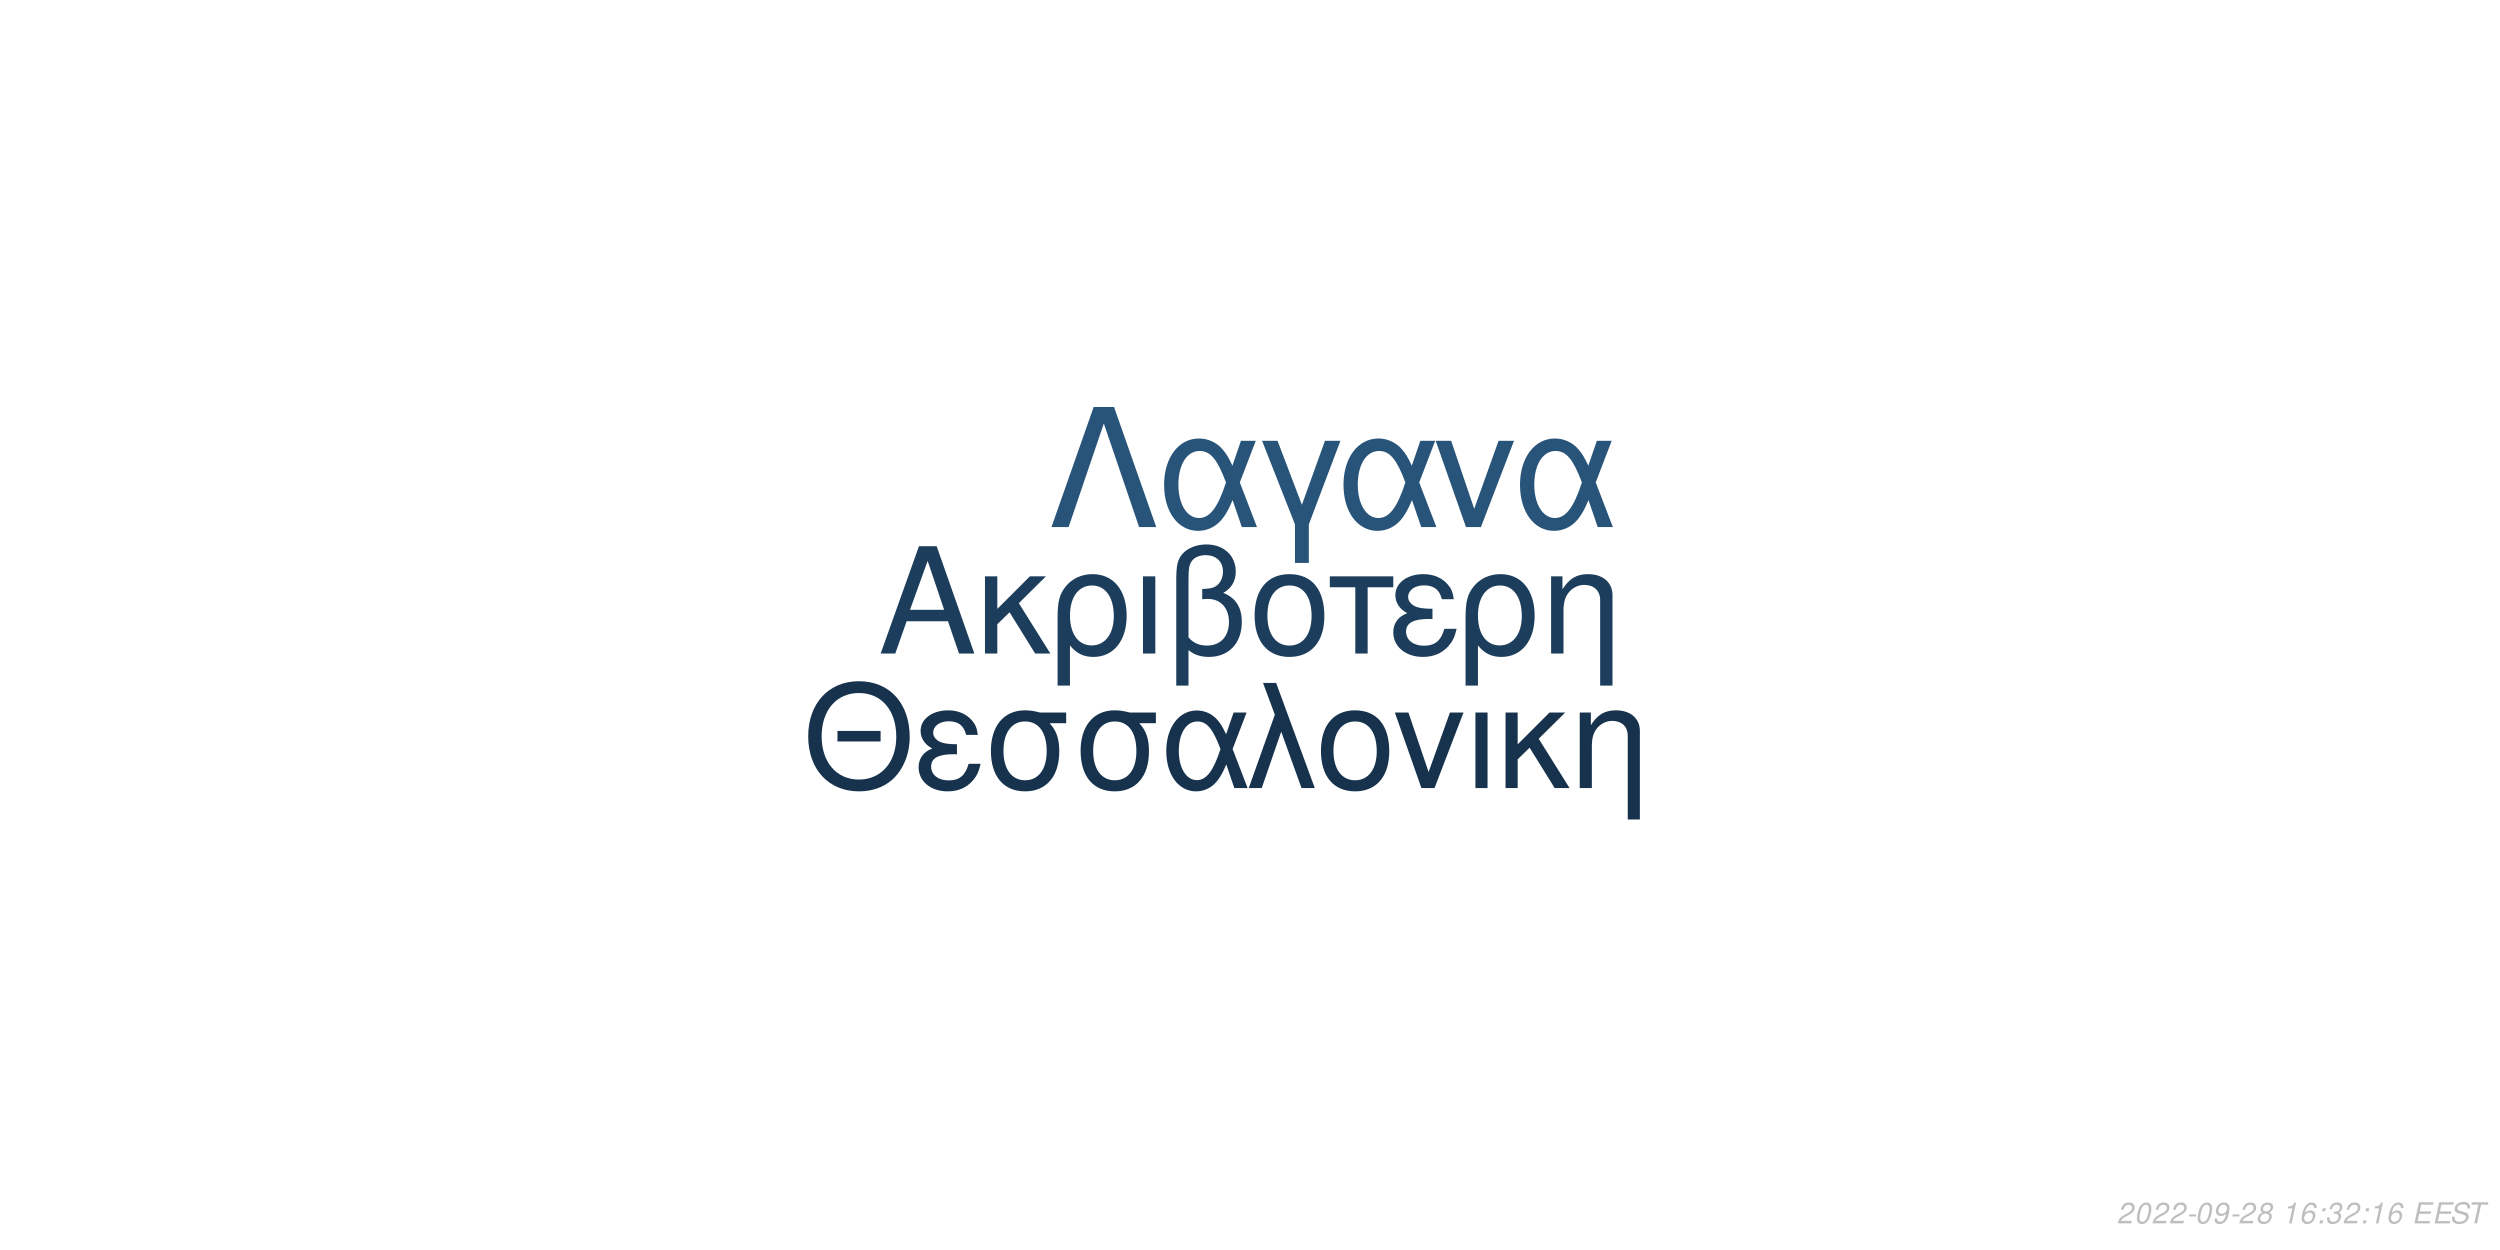
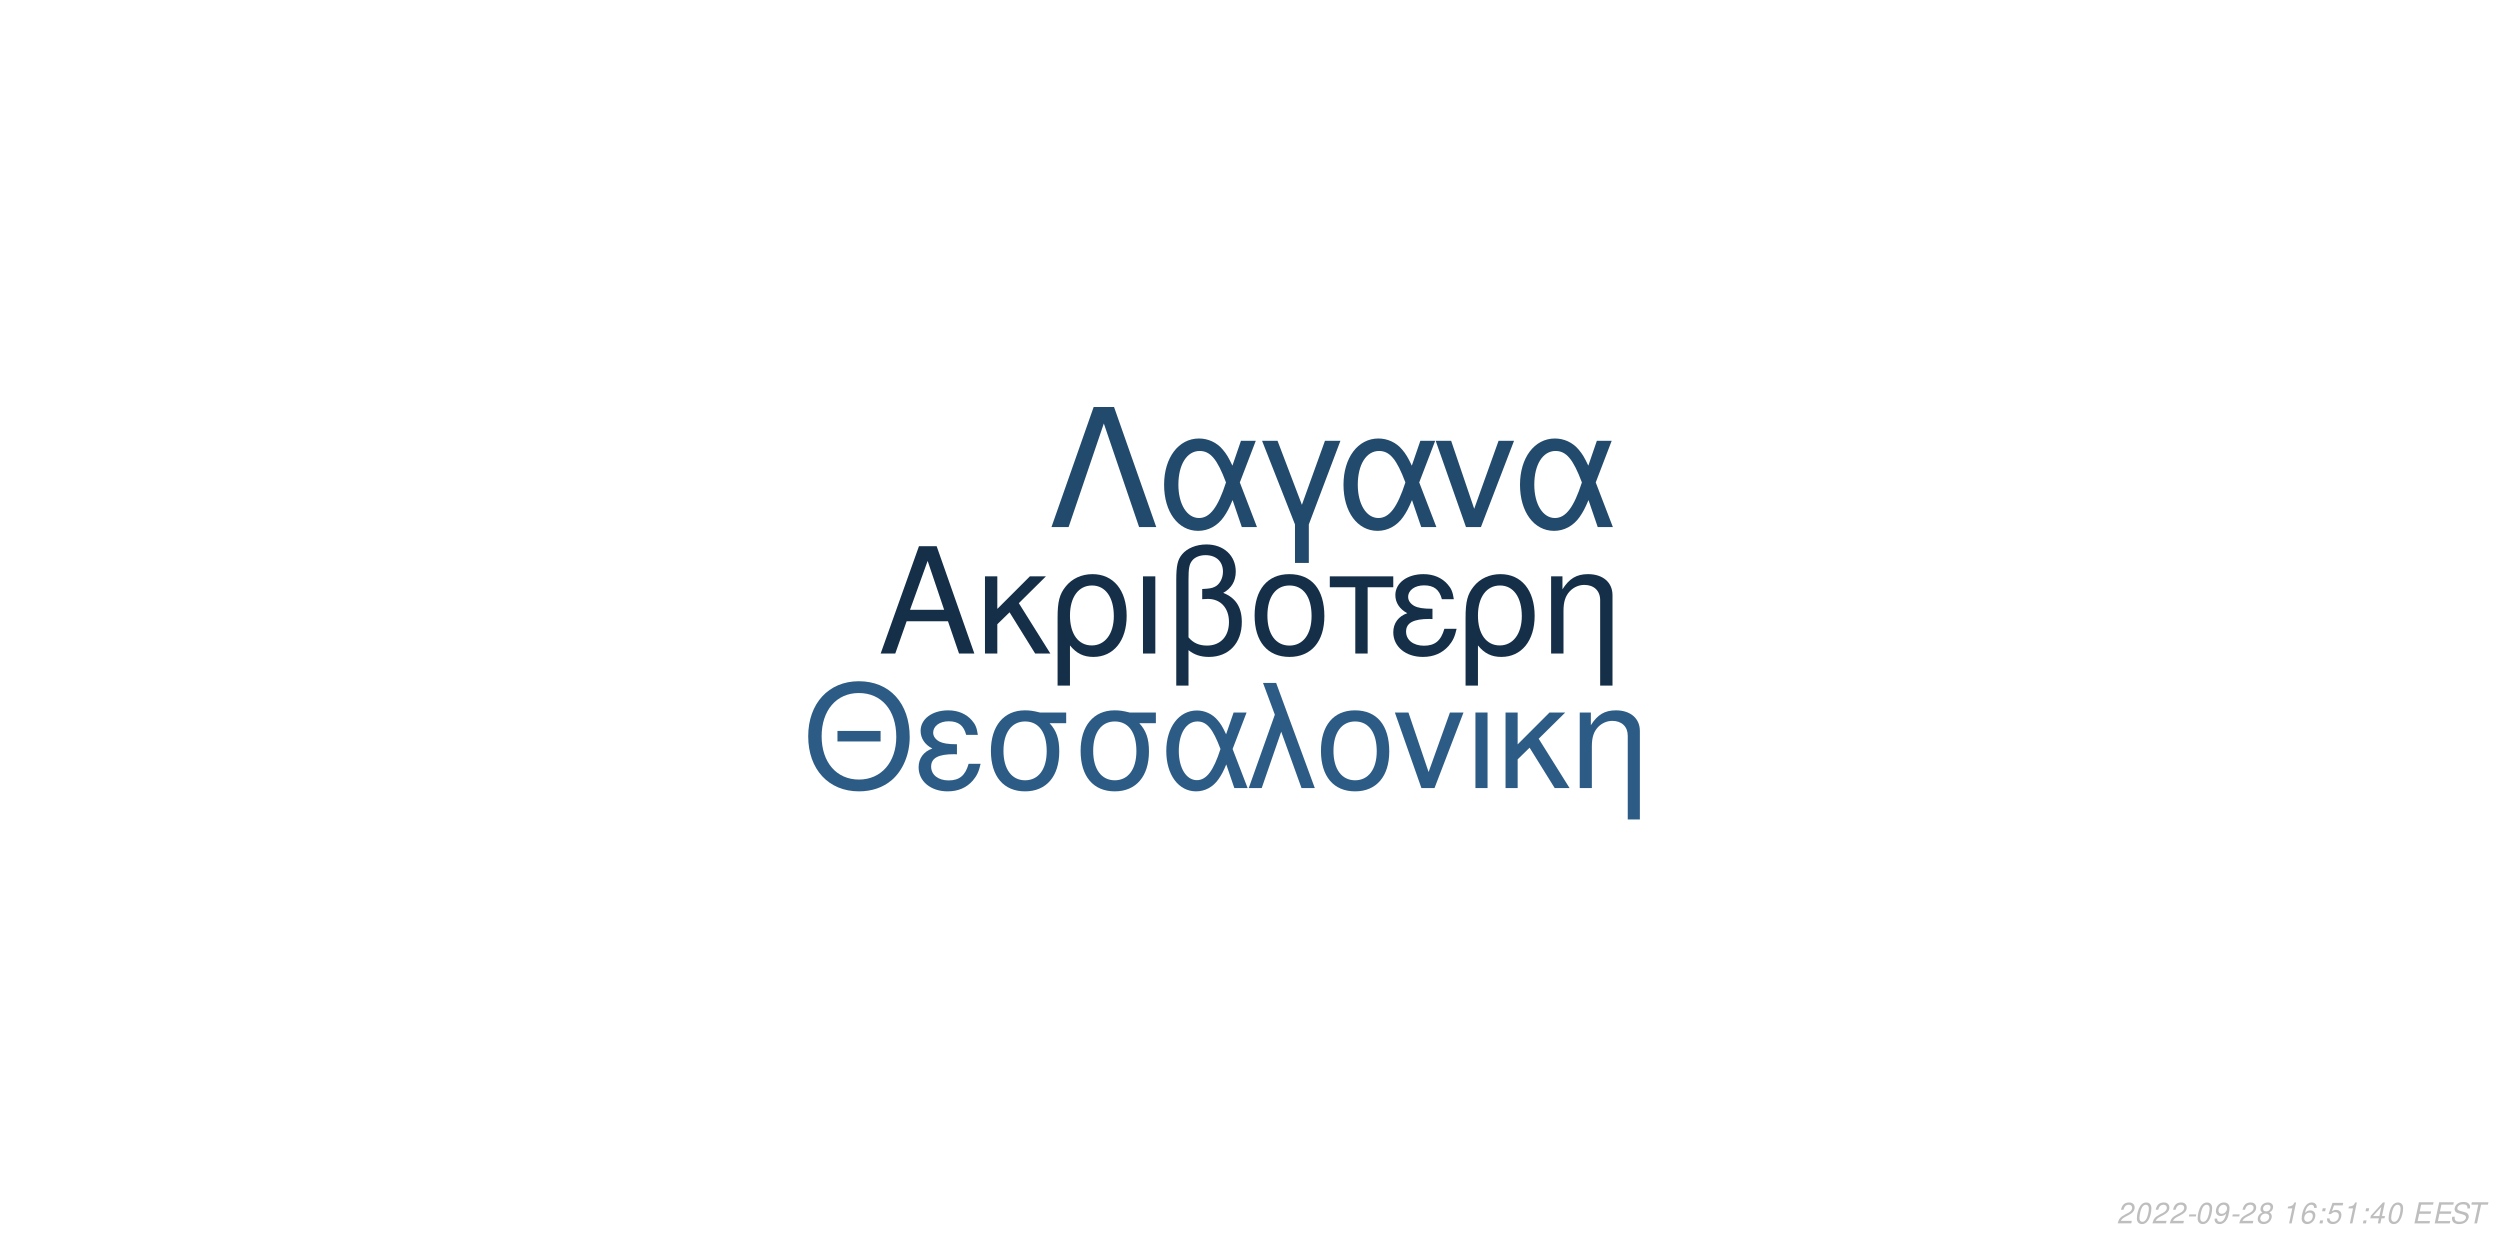
<svg xmlns="http://www.w3.org/2000/svg" xmlns:xlink="http://www.w3.org/1999/xlink" width="864pt" height="432pt" viewBox="0 0 864 432" version="1.1">
  <defs>
    <g>
      <symbol overflow="visible" id="glyph0-0">
        <path style="stroke:none;" d="" />
      </symbol>
      <symbol overflow="visible" id="glyph0-1">
        <path style="stroke:none;" d="M 24.125 -11.141 L 27.938 0 L 33.234 0 L 20.203 -37.094 L 14.094 -37.094 L 0.859 0 L 5.906 0 L 9.828 -11.141 Z M 22.797 -15.109 L 11 -15.109 L 17.094 -32.016 Z M 22.797 -15.109 " />
      </symbol>
      <symbol overflow="visible" id="glyph0-2">
        <path style="stroke:none;" d="M 7.172 -15.422 L 7.172 -26.672 L 2.906 -26.672 L 2.906 0 L 7.172 0 L 7.172 -10.125 L 11.406 -14.25 L 20.25 0 L 25.5 0 L 14.609 -17.406 L 23.969 -26.672 L 18.422 -26.672 Z M 7.172 -15.422 " />
      </symbol>
      <symbol overflow="visible" id="glyph0-3">
        <path style="stroke:none;" d="M 3 11.094 L 7.281 11.094 L 7.281 -2.797 C 9.516 -0.047 11.953 1.172 15.375 1.172 C 22.344 1.172 26.875 -4.422 26.875 -13.031 C 26.875 -21.891 22.297 -27.438 15.062 -27.438 C 11.297 -27.438 7.984 -25.906 5.797 -23.156 C 3.672 -20.516 3 -17.969 3 -12.359 Z M 14.906 -23.516 C 19.547 -23.516 22.438 -19.438 22.438 -12.922 C 22.438 -6.812 19.391 -2.797 14.812 -2.797 C 10.172 -2.797 7.281 -6.766 7.281 -13.125 C 7.281 -19.484 10.234 -23.516 14.906 -23.516 Z M 14.906 -23.516 " />
      </symbol>
      <symbol overflow="visible" id="glyph0-4">
        <path style="stroke:none;" d="M 3.516 0 L 7.781 0 L 7.781 -26.672 L 3.516 -26.672 Z M 3.516 0 " />
      </symbol>
      <symbol overflow="visible" id="glyph0-5">
        <path style="stroke:none;" d="M 4.016 11.094 L 8.25 11.094 L 8.25 -1.172 C 10.172 0.406 12.422 1.172 15.312 1.172 C 22.188 1.172 26.672 -3.609 26.672 -10.891 C 26.672 -15.984 24.578 -19.234 20.25 -20.969 C 23.109 -22.547 24.578 -25.031 24.578 -28.344 C 24.578 -33.844 20.406 -37.703 14.453 -37.703 C 10.938 -37.703 7.734 -36.391 6 -34.25 C 4.484 -32.422 4.016 -30.328 4.016 -25.391 Z M 8.25 -25.656 C 8.25 -29.359 8.5 -30.844 9.469 -32.062 C 10.375 -33.281 12.156 -34 14.094 -34 C 17.812 -34 20.156 -31.812 20.156 -28.297 C 20.156 -25.953 18.984 -23.812 17.297 -23.047 C 16.281 -22.547 15.469 -22.438 12.984 -22.297 L 12.984 -18.781 C 13.734 -18.828 14.344 -18.875 14.969 -18.875 C 19.344 -18.875 22.234 -15.719 22.234 -10.891 C 22.234 -5.906 19.281 -2.75 14.656 -2.75 C 11.953 -2.75 9.922 -3.609 8.25 -5.594 Z M 8.25 -25.656 " />
      </symbol>
      <symbol overflow="visible" id="glyph0-6">
        <path style="stroke:none;" d="M 14.094 -27.438 C 6.562 -27.438 2.094 -22.094 2.094 -13.125 C 2.094 -4.125 6.562 1.172 14.141 1.172 C 21.672 1.172 26.203 -4.172 26.203 -12.922 C 26.203 -22.188 21.828 -27.438 14.094 -27.438 Z M 14.141 -23.516 C 18.938 -23.516 21.781 -19.594 21.781 -12.984 C 21.781 -6.672 18.828 -2.75 14.141 -2.75 C 9.422 -2.75 6.516 -6.672 6.516 -13.125 C 6.516 -19.594 9.422 -23.516 14.141 -23.516 Z M 14.141 -23.516 " />
      </symbol>
      <symbol overflow="visible" id="glyph0-7">
        <path style="stroke:none;" d="M 7.891 0 L 12.156 0 L 12.156 -22.906 L 21.016 -22.906 L 21.016 -26.672 L -0.922 -26.672 L -0.922 -22.906 L 7.891 -22.906 Z M 7.891 0 " />
      </symbol>
      <symbol overflow="visible" id="glyph0-8">
        <path style="stroke:none;" d="M 14.562 -15.469 C 11.344 -15.469 9.562 -15.781 8.297 -16.438 C 6.922 -17.203 6.156 -18.328 6.156 -19.547 C 6.156 -21.891 8.453 -23.562 11.656 -23.562 C 15.062 -23.562 16.953 -22.094 17.812 -18.781 L 21.938 -18.781 C 21.578 -21.266 21.062 -22.5 19.797 -23.922 C 17.812 -26.203 14.906 -27.438 11.453 -27.438 C 5.797 -27.438 1.734 -24.375 1.734 -20.203 C 1.734 -17.609 3.156 -15.375 5.859 -13.938 C 2.797 -12.875 1.016 -10.484 1.016 -7.328 C 1.016 -2.391 5.297 1.172 11.25 1.172 C 14.969 1.172 17.906 -0.109 20.156 -2.641 C 21.578 -4.328 22.297 -5.797 22.906 -8.547 L 18.672 -8.547 C 17.5 -4.422 15.422 -2.703 11.609 -2.703 C 7.938 -2.703 5.438 -4.688 5.438 -7.578 C 5.438 -10.578 7.938 -11.953 13.484 -11.953 C 13.641 -11.953 14.094 -11.953 14.562 -11.906 Z M 14.562 -15.469 " />
      </symbol>
      <symbol overflow="visible" id="glyph0-9">
        <path style="stroke:none;" d="M 3.562 -26.672 L 3.562 0 L 7.844 0 L 7.844 -14.703 C 7.844 -17.906 8.5 -19.891 10.031 -21.531 C 11.406 -22.953 13.188 -23.719 15.062 -23.719 C 18.375 -23.719 20.516 -21.672 20.516 -18.469 L 20.516 11.094 L 24.781 11.094 L 24.781 -20.156 C 24.781 -24.578 21.469 -27.438 16.328 -27.438 C 12.359 -27.438 9.828 -25.906 7.484 -22.188 L 7.484 -26.672 Z M 3.562 -26.672 " />
      </symbol>
      <symbol overflow="visible" id="glyph1-0">
        <path style="stroke:none;" d="" />
      </symbol>
      <symbol overflow="visible" id="glyph1-1">
        <path style="stroke:none;" d="M 26.859 -19.734 L 11.953 -19.734 L 11.953 -16.094 L 26.859 -16.094 Z M 19.328 -36.922 C 8.922 -36.922 1.844 -29.25 1.844 -17.891 C 1.844 -6.484 8.875 1.141 19.391 1.141 C 23.812 1.141 27.703 -0.203 30.641 -2.688 C 34.578 -6.031 36.922 -11.656 36.922 -17.594 C 36.922 -29.297 30 -36.922 19.328 -36.922 Z M 19.328 -32.844 C 27.203 -32.844 32.281 -26.906 32.281 -17.688 C 32.281 -8.922 27.062 -2.938 19.391 -2.938 C 11.609 -2.938 6.484 -8.922 6.484 -17.891 C 6.484 -26.859 11.609 -32.844 19.328 -32.844 Z M 19.328 -32.844 " />
      </symbol>
      <symbol overflow="visible" id="glyph1-2">
        <path style="stroke:none;" d="M 14.25 -15.141 C 11.109 -15.141 9.375 -15.453 8.125 -16.094 C 6.781 -16.844 6.031 -17.938 6.031 -19.141 C 6.031 -21.422 8.266 -23.078 11.406 -23.078 C 14.75 -23.078 16.594 -21.625 17.438 -18.391 L 21.469 -18.391 C 21.125 -20.828 20.625 -22.031 19.391 -23.422 C 17.438 -25.656 14.594 -26.859 11.219 -26.859 C 5.688 -26.859 1.688 -23.875 1.688 -19.781 C 1.688 -17.234 3.094 -15.047 5.734 -13.656 C 2.734 -12.609 1 -10.266 1 -7.172 C 1 -2.344 5.188 1.141 11.016 1.141 C 14.656 1.141 17.547 -0.094 19.734 -2.594 C 21.125 -4.234 21.828 -5.688 22.422 -8.375 L 18.281 -8.375 C 17.141 -4.328 15.094 -2.641 11.359 -2.641 C 7.766 -2.641 5.328 -4.578 5.328 -7.422 C 5.328 -10.359 7.766 -11.703 13.203 -11.703 C 13.359 -11.703 13.797 -11.703 14.25 -11.656 Z M 14.25 -15.141 " />
      </symbol>
      <symbol overflow="visible" id="glyph1-3">
        <path style="stroke:none;" d="M 29 -26.109 L 19.938 -26.109 C 17.594 -26.703 16.438 -26.859 14.703 -26.859 C 7.469 -26.859 2.984 -21.469 2.984 -12.859 C 2.984 -4.031 7.375 1.141 14.797 1.141 C 22.172 1.141 26.609 -4.078 26.609 -12.656 C 26.609 -17.047 25.656 -19.828 23.266 -22.422 L 29 -22.422 Z M 14.797 -23.016 C 19.531 -23.016 22.266 -19.234 22.266 -12.75 C 22.266 -6.531 19.438 -2.688 14.797 -2.688 C 10.172 -2.688 7.328 -6.531 7.328 -12.859 C 7.328 -19.188 10.172 -23.016 14.797 -23.016 Z M 14.797 -23.016 " />
      </symbol>
      <symbol overflow="visible" id="glyph1-4">
        <path style="stroke:none;" d="M 29.344 -26.109 L 24.859 -26.109 L 22.266 -18.578 C 21.125 -21.031 20.484 -22.125 19.328 -23.469 C 17.547 -25.609 14.906 -26.812 12.156 -26.812 C 5.984 -26.812 1.594 -20.984 1.594 -12.812 C 1.594 -4.578 5.828 1.141 11.906 1.141 C 14.953 1.141 17.734 -0.344 19.625 -3.047 C 20.672 -4.531 21.281 -5.688 22.328 -8.172 L 25.109 0 L 29.703 0 L 24.516 -13.5 Z M 20.328 -13.5 C 17.891 -5.922 15.453 -2.734 12.156 -2.734 C 8.516 -2.734 5.922 -6.922 5.922 -12.812 C 5.922 -18.938 8.516 -23.016 12.359 -23.016 C 15.594 -23.016 17.688 -20.531 20.328 -13.5 Z M 20.328 -13.5 " />
      </symbol>
      <symbol overflow="visible" id="glyph1-5">
        <path style="stroke:none;" d="M 1.094 0 L 5.578 0 L 12.312 -19.484 L 19.328 0 L 23.922 0 L 10.562 -36.328 L 6.031 -36.328 L 10.109 -25.359 Z M 1.094 0 " />
      </symbol>
      <symbol overflow="visible" id="glyph1-6">
        <path style="stroke:none;" d="M 13.797 -26.859 C 6.422 -26.859 2.047 -21.625 2.047 -12.859 C 2.047 -4.031 6.422 1.141 13.859 1.141 C 21.234 1.141 25.656 -4.078 25.656 -12.656 C 25.656 -21.719 21.375 -26.859 13.797 -26.859 Z M 13.859 -23.016 C 18.531 -23.016 21.328 -19.188 21.328 -12.703 C 21.328 -6.531 18.438 -2.688 13.859 -2.688 C 9.219 -2.688 6.375 -6.531 6.375 -12.859 C 6.375 -19.188 9.219 -23.016 13.859 -23.016 Z M 13.859 -23.016 " />
      </symbol>
      <symbol overflow="visible" id="glyph1-7">
        <path style="stroke:none;" d="M 14.297 0 L 24.312 -26.109 L 19.625 -26.109 L 12.25 -5.531 L 5.281 -26.109 L 0.594 -26.109 L 9.766 0 Z M 14.297 0 " />
      </symbol>
      <symbol overflow="visible" id="glyph1-8">
        <path style="stroke:none;" d="M 3.438 0 L 7.625 0 L 7.625 -26.109 L 3.438 -26.109 Z M 3.438 0 " />
      </symbol>
      <symbol overflow="visible" id="glyph1-9">
        <path style="stroke:none;" d="M 7.031 -15.094 L 7.031 -26.109 L 2.844 -26.109 L 2.844 0 L 7.031 0 L 7.031 -9.922 L 11.156 -13.953 L 19.828 0 L 24.969 0 L 14.297 -17.047 L 23.469 -26.109 L 18.031 -26.109 Z M 7.031 -15.094 " />
      </symbol>
      <symbol overflow="visible" id="glyph1-10">
        <path style="stroke:none;" d="M 3.484 -26.109 L 3.484 0 L 7.672 0 L 7.672 -14.406 C 7.672 -17.547 8.328 -19.484 9.812 -21.078 C 11.156 -22.469 12.906 -23.219 14.75 -23.219 C 17.984 -23.219 20.078 -21.234 20.078 -18.094 L 20.078 10.859 L 24.266 10.859 L 24.266 -19.734 C 24.266 -24.062 21.031 -26.859 16 -26.859 C 12.109 -26.859 9.609 -25.359 7.328 -21.719 L 7.328 -26.109 Z M 3.484 -26.109 " />
      </symbol>
      <symbol overflow="visible" id="glyph2-0">
        <path style="stroke:none;" d="" />
      </symbol>
      <symbol overflow="visible" id="glyph2-1">
        <path style="stroke:none;" d="M 22.531 -41.484 L 15.484 -41.484 L 0.906 0 L 6.828 0 L 19 -35.797 L 31.188 0 L 37.109 0 Z M 22.531 -41.484 " />
      </symbol>
      <symbol overflow="visible" id="glyph2-2">
        <path style="stroke:none;" d="M 33.516 -29.812 L 28.391 -29.812 L 25.438 -21.219 C 24.125 -24.016 23.391 -25.266 22.078 -26.797 C 20.031 -29.25 17.016 -30.609 13.891 -30.609 C 6.828 -30.609 1.828 -23.953 1.828 -14.625 C 1.828 -5.234 6.656 1.312 13.594 1.312 C 17.078 1.312 20.266 -0.391 22.422 -3.469 C 23.609 -5.172 24.297 -6.484 25.5 -9.328 L 28.688 0 L 33.922 0 L 28 -15.422 Z M 23.219 -15.422 C 20.422 -6.766 17.641 -3.125 13.891 -3.125 C 9.734 -3.125 6.766 -7.906 6.766 -14.625 C 6.766 -21.625 9.734 -26.297 14.109 -26.297 C 17.812 -26.297 20.203 -23.453 23.219 -15.422 Z M 23.219 -15.422 " />
      </symbol>
      <symbol overflow="visible" id="glyph2-3">
        <path style="stroke:none;" d="M 12.062 12.406 L 16.844 12.406 L 16.844 -0.906 L 27.766 -29.812 L 22.422 -29.812 L 14.453 -7.688 L 6.031 -29.812 L 0.688 -29.812 L 12.062 -0.906 Z M 12.062 12.406 " />
      </symbol>
      <symbol overflow="visible" id="glyph2-4">
        <path style="stroke:none;" d="M 16.328 0 L 27.766 -29.812 L 22.422 -29.812 L 14 -6.312 L 6.031 -29.812 L 0.688 -29.812 L 11.156 0 Z M 16.328 0 " />
      </symbol>
      <symbol overflow="visible" id="glyph3-0">
        <path style="stroke:none;" d="" />
      </symbol>
      <symbol overflow="visible" id="glyph3-1">
        <path style="stroke:none;" d="M 5.234 -0.875 L 1.469 -0.875 C 1.641 -1.375 2.203 -1.891 3.109 -2.344 L 4.234 -2.938 C 5.562 -3.625 6.219 -4.469 6.219 -5.484 C 6.219 -5.938 6.062 -6.359 5.797 -6.656 C 5.469 -7.047 4.984 -7.234 4.312 -7.234 C 2.766 -7.234 1.891 -6.453 1.484 -4.734 L 2.375 -4.734 C 2.484 -5.188 2.609 -5.484 2.797 -5.75 C 3.094 -6.203 3.609 -6.453 4.188 -6.453 C 4.891 -6.453 5.344 -6.031 5.344 -5.375 C 5.344 -4.703 4.859 -4.094 4.016 -3.656 L 2.984 -3.125 C 1.234 -2.188 0.797 -1.656 0.344 -0.016 L 5.047 -0.016 Z M 5.234 -0.875 " />
      </symbol>
      <symbol overflow="visible" id="glyph3-2">
        <path style="stroke:none;" d="M 4.203 -7.234 C 3.375 -7.234 2.688 -6.812 2.125 -5.984 C 1.484 -5.047 0.984 -3.188 0.984 -1.734 C 0.984 -1.109 1.172 -0.562 1.484 -0.266 C 1.797 0.047 2.281 0.234 2.766 0.234 C 3.625 0.234 4.281 -0.156 4.859 -1.016 C 5.516 -1.953 6 -3.797 6 -5.266 C 6 -6.5 5.328 -7.234 4.203 -7.234 Z M 4.094 -6.453 C 4.734 -6.453 5.125 -5.984 5.125 -5.156 C 5.125 -4.203 4.781 -2.625 4.406 -1.812 C 3.984 -0.938 3.516 -0.547 2.875 -0.547 C 2.25 -0.547 1.875 -1.031 1.875 -1.828 C 1.875 -2.797 2.203 -4.344 2.594 -5.203 C 2.984 -6.047 3.453 -6.453 4.094 -6.453 Z M 4.094 -6.453 " />
      </symbol>
      <symbol overflow="visible" id="glyph3-3">
        <path style="stroke:none;" d="M 3.516 -3.125 L 1.125 -3.125 L 0.969 -2.406 L 3.359 -2.406 Z M 3.516 -3.125 " />
      </symbol>
      <symbol overflow="visible" id="glyph3-4">
        <path style="stroke:none;" d="M 0.844 -1.656 C 0.844 -1.547 0.844 -1.438 0.844 -1.375 C 0.844 -0.406 1.531 0.234 2.578 0.234 C 3.203 0.234 3.766 0.016 4.297 -0.438 C 4.938 -1 5.312 -1.656 5.594 -2.719 C 5.844 -3.672 6.016 -4.766 6.016 -5.375 C 6.016 -5.844 5.844 -6.328 5.547 -6.656 C 5.203 -7.031 4.703 -7.234 4.062 -7.234 C 2.516 -7.234 1.297 -5.938 1.297 -4.266 C 1.297 -3.203 1.984 -2.547 3.047 -2.547 C 3.484 -2.547 3.953 -2.672 4.281 -2.891 C 4.406 -2.984 4.547 -3.078 4.828 -3.344 C 4.438 -1.484 3.703 -0.547 2.703 -0.547 C 2.109 -0.547 1.719 -0.938 1.719 -1.547 L 1.719 -1.656 Z M 3.953 -6.453 C 4.625 -6.453 5.141 -5.953 5.141 -5.281 C 5.141 -4.188 4.312 -3.312 3.297 -3.312 C 2.594 -3.312 2.172 -3.734 2.172 -4.453 C 2.172 -5.562 2.984 -6.453 3.953 -6.453 Z M 3.953 -6.453 " />
      </symbol>
      <symbol overflow="visible" id="glyph3-5">
        <path style="stroke:none;" d="M 4.766 -3.797 C 5.078 -3.969 5.234 -4.078 5.438 -4.234 C 5.812 -4.594 6.062 -5.172 6.062 -5.734 C 6.062 -6.625 5.344 -7.234 4.266 -7.234 C 2.812 -7.234 1.703 -6.219 1.703 -4.875 C 1.703 -4.406 1.875 -4.125 2.359 -3.812 C 1.297 -3.312 0.75 -2.516 0.75 -1.469 C 0.75 -0.438 1.547 0.234 2.812 0.234 C 3.656 0.234 4.359 -0.094 4.938 -0.734 C 5.359 -1.234 5.609 -1.859 5.609 -2.438 C 5.609 -3.047 5.312 -3.516 4.766 -3.797 Z M 4.109 -6.453 C 4.797 -6.453 5.188 -6.125 5.188 -5.578 C 5.188 -5.266 5.062 -4.922 4.859 -4.672 C 4.562 -4.312 4.188 -4.156 3.656 -4.156 C 2.984 -4.156 2.594 -4.453 2.594 -4.984 C 2.594 -5.859 3.203 -6.453 4.109 -6.453 Z M 3.453 -3.406 C 4.234 -3.406 4.734 -2.984 4.734 -2.312 C 4.734 -1.312 3.922 -0.547 2.875 -0.547 C 2.125 -0.547 1.625 -0.969 1.625 -1.625 C 1.625 -2.609 2.438 -3.406 3.453 -3.406 Z M 3.453 -3.406 " />
      </symbol>
      <symbol overflow="visible" id="glyph3-6">
        <path style="stroke:none;" d="" />
      </symbol>
      <symbol overflow="visible" id="glyph3-7">
        <path style="stroke:none;" d="M 3.703 -5.188 L 2.594 0 L 3.469 0 L 5.016 -7.234 L 4.438 -7.234 C 3.906 -6.156 3.688 -6.016 2.234 -5.812 L 2.109 -5.188 Z M 3.703 -5.188 " />
      </symbol>
      <symbol overflow="visible" id="glyph3-8">
        <path style="stroke:none;" d="M 6.125 -5.344 L 6.141 -5.625 C 6.141 -6.609 5.453 -7.234 4.391 -7.234 C 3.438 -7.234 2.641 -6.719 2.016 -5.703 C 1.422 -4.781 0.938 -2.953 0.938 -1.688 C 0.938 -0.516 1.688 0.234 2.859 0.234 C 3.703 0.234 4.438 -0.156 5 -0.875 C 5.406 -1.422 5.672 -2.156 5.672 -2.766 C 5.672 -3.812 4.969 -4.5 3.906 -4.5 C 3.234 -4.5 2.672 -4.234 2.094 -3.625 C 2.406 -5.375 3.234 -6.453 4.25 -6.453 C 4.703 -6.453 5.062 -6.234 5.172 -5.844 C 5.203 -5.719 5.234 -5.578 5.25 -5.344 Z M 3.656 -3.734 C 4.344 -3.734 4.797 -3.281 4.797 -2.625 C 4.797 -1.469 3.984 -0.547 2.984 -0.547 C 2.297 -0.547 1.812 -1.047 1.812 -1.766 C 1.812 -2.859 2.625 -3.734 3.656 -3.734 Z M 3.656 -3.734 " />
      </symbol>
      <symbol overflow="visible" id="glyph3-9">
        <path style="stroke:none;" d="M 2.359 -1.031 L 1.312 -1.031 L 1.094 0 L 2.141 0 Z M 3.266 -5.234 L 2.219 -5.234 L 2 -4.203 L 3.047 -4.203 Z M 3.266 -5.234 " />
      </symbol>
      <symbol overflow="visible" id="glyph3-10">
-         <path style="stroke:none;" d="M 2.922 -3.312 C 3.125 -3.344 3.234 -3.344 3.375 -3.344 C 4.203 -3.344 4.688 -3 4.688 -2.406 C 4.688 -1.312 3.906 -0.547 2.781 -0.547 C 2.047 -0.547 1.594 -0.938 1.594 -1.562 C 1.594 -1.719 1.609 -1.844 1.656 -2.094 L 0.766 -2.094 C 0.734 -1.797 0.719 -1.641 0.719 -1.469 C 0.719 -0.375 1.406 0.234 2.641 0.234 C 3.547 0.234 4.297 -0.078 4.812 -0.656 C 5.266 -1.156 5.562 -1.875 5.562 -2.547 C 5.562 -3.125 5.344 -3.453 4.797 -3.734 C 5.641 -4.234 6.016 -4.844 6.016 -5.734 C 6.016 -6.656 5.312 -7.234 4.203 -7.234 C 3.375 -7.234 2.672 -6.938 2.188 -6.375 C 1.891 -6.031 1.703 -5.641 1.516 -4.906 L 2.391 -4.906 C 2.5 -5.359 2.594 -5.594 2.734 -5.812 C 3.047 -6.234 3.516 -6.453 4.078 -6.453 C 4.734 -6.453 5.141 -6.125 5.141 -5.578 C 5.141 -5.188 5.016 -4.797 4.797 -4.547 C 4.516 -4.234 4 -4.062 3.266 -4.062 L 3.078 -4.062 Z M 2.922 -3.312 " />
+         <path style="stroke:none;" d="M 6.297 -7.094 L 2.594 -7.094 L 1.234 -3.234 L 2.047 -3.234 C 2.656 -3.766 2.938 -3.906 3.531 -3.906 C 4.328 -3.906 4.797 -3.453 4.797 -2.688 C 4.797 -1.438 3.969 -0.547 2.828 -0.547 C 2.031 -0.547 1.609 -0.938 1.578 -1.734 L 0.703 -1.734 L 0.703 -1.516 C 0.703 -0.938 0.844 -0.547 1.188 -0.266 C 1.562 0.062 2.078 0.234 2.703 0.234 C 3.656 0.234 4.391 -0.156 4.984 -0.922 C 5.422 -1.5 5.672 -2.234 5.672 -2.953 C 5.672 -4 4.938 -4.672 3.812 -4.672 C 3.328 -4.672 2.906 -4.547 2.406 -4.234 L 3.109 -6.219 L 6.109 -6.219 Z M 6.297 -7.094 " />
      </symbol>
      <symbol overflow="visible" id="glyph3-11">
+         <path style="stroke:none;" d="M 3.625 -1.75 L 3.266 0 L 4.141 0 L 4.516 -1.75 L 5.562 -1.75 L 5.734 -2.531 L 4.688 -2.531 L 5.688 -7.234 L 5.016 -7.234 L 0.844 -2.672 L 0.641 -1.75 Z M 3.797 -2.531 L 1.594 -2.531 L 4.469 -5.703 Z M 3.797 -2.531 " />
+       </symbol>
+       <symbol overflow="visible" id="glyph3-12">
        <path style="stroke:none;" d="M 2.547 -3.312 L 6.5 -3.312 L 6.688 -4.141 L 2.719 -4.141 L 3.219 -6.469 L 7.344 -6.469 L 7.516 -7.297 L 2.453 -7.297 L 0.906 0 L 6.125 0 L 6.297 -0.812 L 2.016 -0.812 Z M 2.547 -3.312 " />
      </symbol>
-       <symbol overflow="visible" id="glyph3-12">
+       <symbol overflow="visible" id="glyph3-13">
        <path style="stroke:none;" d="M 7.062 -5.156 C 7.125 -5.438 7.141 -5.562 7.141 -5.703 C 7.141 -6.156 6.938 -6.594 6.594 -6.891 C 6.188 -7.25 5.656 -7.406 4.875 -7.406 C 3.844 -7.406 3.047 -7.125 2.5 -6.562 C 2.094 -6.141 1.781 -5.438 1.781 -4.922 C 1.781 -4.297 2.219 -3.766 2.891 -3.562 L 4.594 -3.094 C 5.406 -2.859 5.734 -2.578 5.734 -2.094 C 5.734 -1.781 5.547 -1.406 5.266 -1.141 C 4.844 -0.766 4.266 -0.578 3.453 -0.578 C 2.328 -0.578 1.812 -0.984 1.812 -1.906 C 1.812 -2.047 1.812 -2.125 1.844 -2.312 L 0.984 -2.312 C 0.906 -2.062 0.891 -1.906 0.891 -1.688 C 0.891 -0.484 1.797 0.234 3.297 0.234 C 4.359 0.234 5.234 -0.062 5.812 -0.609 C 6.344 -1.078 6.688 -1.797 6.688 -2.375 C 6.688 -2.641 6.609 -2.906 6.453 -3.156 C 6.234 -3.5 5.938 -3.703 5.469 -3.828 L 3.75 -4.312 C 2.984 -4.547 2.734 -4.734 2.734 -5.188 C 2.734 -5.547 2.875 -5.844 3.188 -6.109 C 3.547 -6.438 4.031 -6.594 4.703 -6.594 C 5.266 -6.594 5.688 -6.484 5.906 -6.297 C 6.094 -6.125 6.219 -5.797 6.219 -5.516 C 6.219 -5.422 6.203 -5.344 6.188 -5.156 Z M 7.062 -5.156 " />
      </symbol>
-       <symbol overflow="visible" id="glyph3-13">
+       <symbol overflow="visible" id="glyph3-14">
        <path style="stroke:none;" d="M 4.938 -6.469 L 7.312 -6.469 L 7.484 -7.297 L 1.75 -7.297 L 1.578 -6.469 L 3.984 -6.469 L 2.609 0 L 3.547 0 Z M 4.938 -6.469 " />
      </symbol>
    </g>
  </defs>
  <g id="surface1">
    <rect x="0" y="0" width="864" height="432" style="fill:rgb(100%,100%,100%);fill-opacity:1;stroke:none;" />
-     <g style="fill:rgb(10.98%,23.922%,35.686%);fill-opacity:1;">
+     <g style="fill:rgb(8.235%,18.431%,28.235%);fill-opacity:1;">
      <use xlink:href="#glyph0-1" x="303.5" y="225.861" />
      <use xlink:href="#glyph0-2" x="337.5" y="225.861" />
      <use xlink:href="#glyph0-3" x="362.5" y="225.861" />
      <use xlink:href="#glyph0-4" x="391.5" y="225.861" />
      <use xlink:href="#glyph0-5" x="402.5" y="225.861" />
      <use xlink:href="#glyph0-6" x="431.5" y="225.861" />
      <use xlink:href="#glyph0-7" x="460.5" y="225.861" />
      <use xlink:href="#glyph0-8" x="480.5" y="225.861" />
      <use xlink:href="#glyph0-3" x="503.5" y="225.861" />
      <use xlink:href="#glyph0-9" x="532.5" y="225.861" />
    </g>
-     <g style="fill:rgb(8.627%,19.608%,29.804%);fill-opacity:1;">
+     <g style="fill:rgb(17.255%,36.078%,52.157%);fill-opacity:1;">
      <use xlink:href="#glyph1-1" x="277.473" y="272.354" />
      <use xlink:href="#glyph1-2" x="316.473" y="272.354" />
      <use xlink:href="#glyph1-3" x="339.473" y="272.354" />
      <use xlink:href="#glyph1-3" x="370.473" y="272.354" />
      <use xlink:href="#glyph1-4" x="401.473" y="272.354" />
      <use xlink:href="#glyph1-5" x="430.473" y="272.354" />
      <use xlink:href="#glyph1-6" x="454.473" y="272.354" />
      <use xlink:href="#glyph1-7" x="481.473" y="272.354" />
      <use xlink:href="#glyph1-8" x="506.473" y="272.354" />
      <use xlink:href="#glyph1-9" x="517.473" y="272.354" />
      <use xlink:href="#glyph1-10" x="542.473" y="272.354" />
    </g>
-     <g style="fill:rgb(15.686%,32.941%,47.843%);fill-opacity:1;">
+     <g style="fill:rgb(13.333%,29.02%,42.353%);fill-opacity:1;">
      <use xlink:href="#glyph2-1" x="362.484" y="182.152" />
      <use xlink:href="#glyph2-2" x="400.484" y="182.152" />
      <use xlink:href="#glyph2-3" x="435.484" y="182.152" />
      <use xlink:href="#glyph2-2" x="462.484" y="182.152" />
      <use xlink:href="#glyph2-4" x="495.484" y="182.152" />
      <use xlink:href="#glyph2-2" x="523.484" y="182.152" />
    </g>
    <g style="fill:rgb(74.51%,74.51%,74.51%);fill-opacity:1;">
      <use xlink:href="#glyph3-1" x="731.52" y="422.81" />
      <use xlink:href="#glyph3-2" x="737.52" y="422.81" />
      <use xlink:href="#glyph3-1" x="743.52" y="422.81" />
      <use xlink:href="#glyph3-1" x="749.52" y="422.81" />
      <use xlink:href="#glyph3-3" x="755.52" y="422.81" />
      <use xlink:href="#glyph3-2" x="758.52" y="422.81" />
      <use xlink:href="#glyph3-4" x="764.52" y="422.81" />
      <use xlink:href="#glyph3-3" x="770.52" y="422.81" />
      <use xlink:href="#glyph3-1" x="773.52" y="422.81" />
      <use xlink:href="#glyph3-5" x="779.52" y="422.81" />
      <use xlink:href="#glyph3-6" x="785.52" y="422.81" />
      <use xlink:href="#glyph3-7" x="788.52" y="422.81" />
      <use xlink:href="#glyph3-8" x="794.52" y="422.81" />
      <use xlink:href="#glyph3-9" x="800.52" y="422.81" />
      <use xlink:href="#glyph3-10" x="803.52" y="422.81" />
-       <use xlink:href="#glyph3-1" x="809.52" y="422.81" />
+       <use xlink:href="#glyph3-7" x="809.52" y="422.81" />
      <use xlink:href="#glyph3-9" x="815.52" y="422.81" />
-       <use xlink:href="#glyph3-7" x="818.52" y="422.81" />
-       <use xlink:href="#glyph3-8" x="824.52" y="422.81" />
+       <use xlink:href="#glyph3-11" x="818.52" y="422.81" />
+       <use xlink:href="#glyph3-2" x="824.52" y="422.81" />
      <use xlink:href="#glyph3-6" x="830.52" y="422.81" />
-       <use xlink:href="#glyph3-11" x="833.52" y="422.81" />
-       <use xlink:href="#glyph3-11" x="840.52" y="422.81" />
-       <use xlink:href="#glyph3-12" x="846.52" y="422.81" />
-       <use xlink:href="#glyph3-13" x="852.52" y="422.81" />
+       <use xlink:href="#glyph3-12" x="833.52" y="422.81" />
+       <use xlink:href="#glyph3-12" x="840.52" y="422.81" />
+       <use xlink:href="#glyph3-13" x="846.52" y="422.81" />
+       <use xlink:href="#glyph3-14" x="852.52" y="422.81" />
    </g>
  </g>
</svg>
